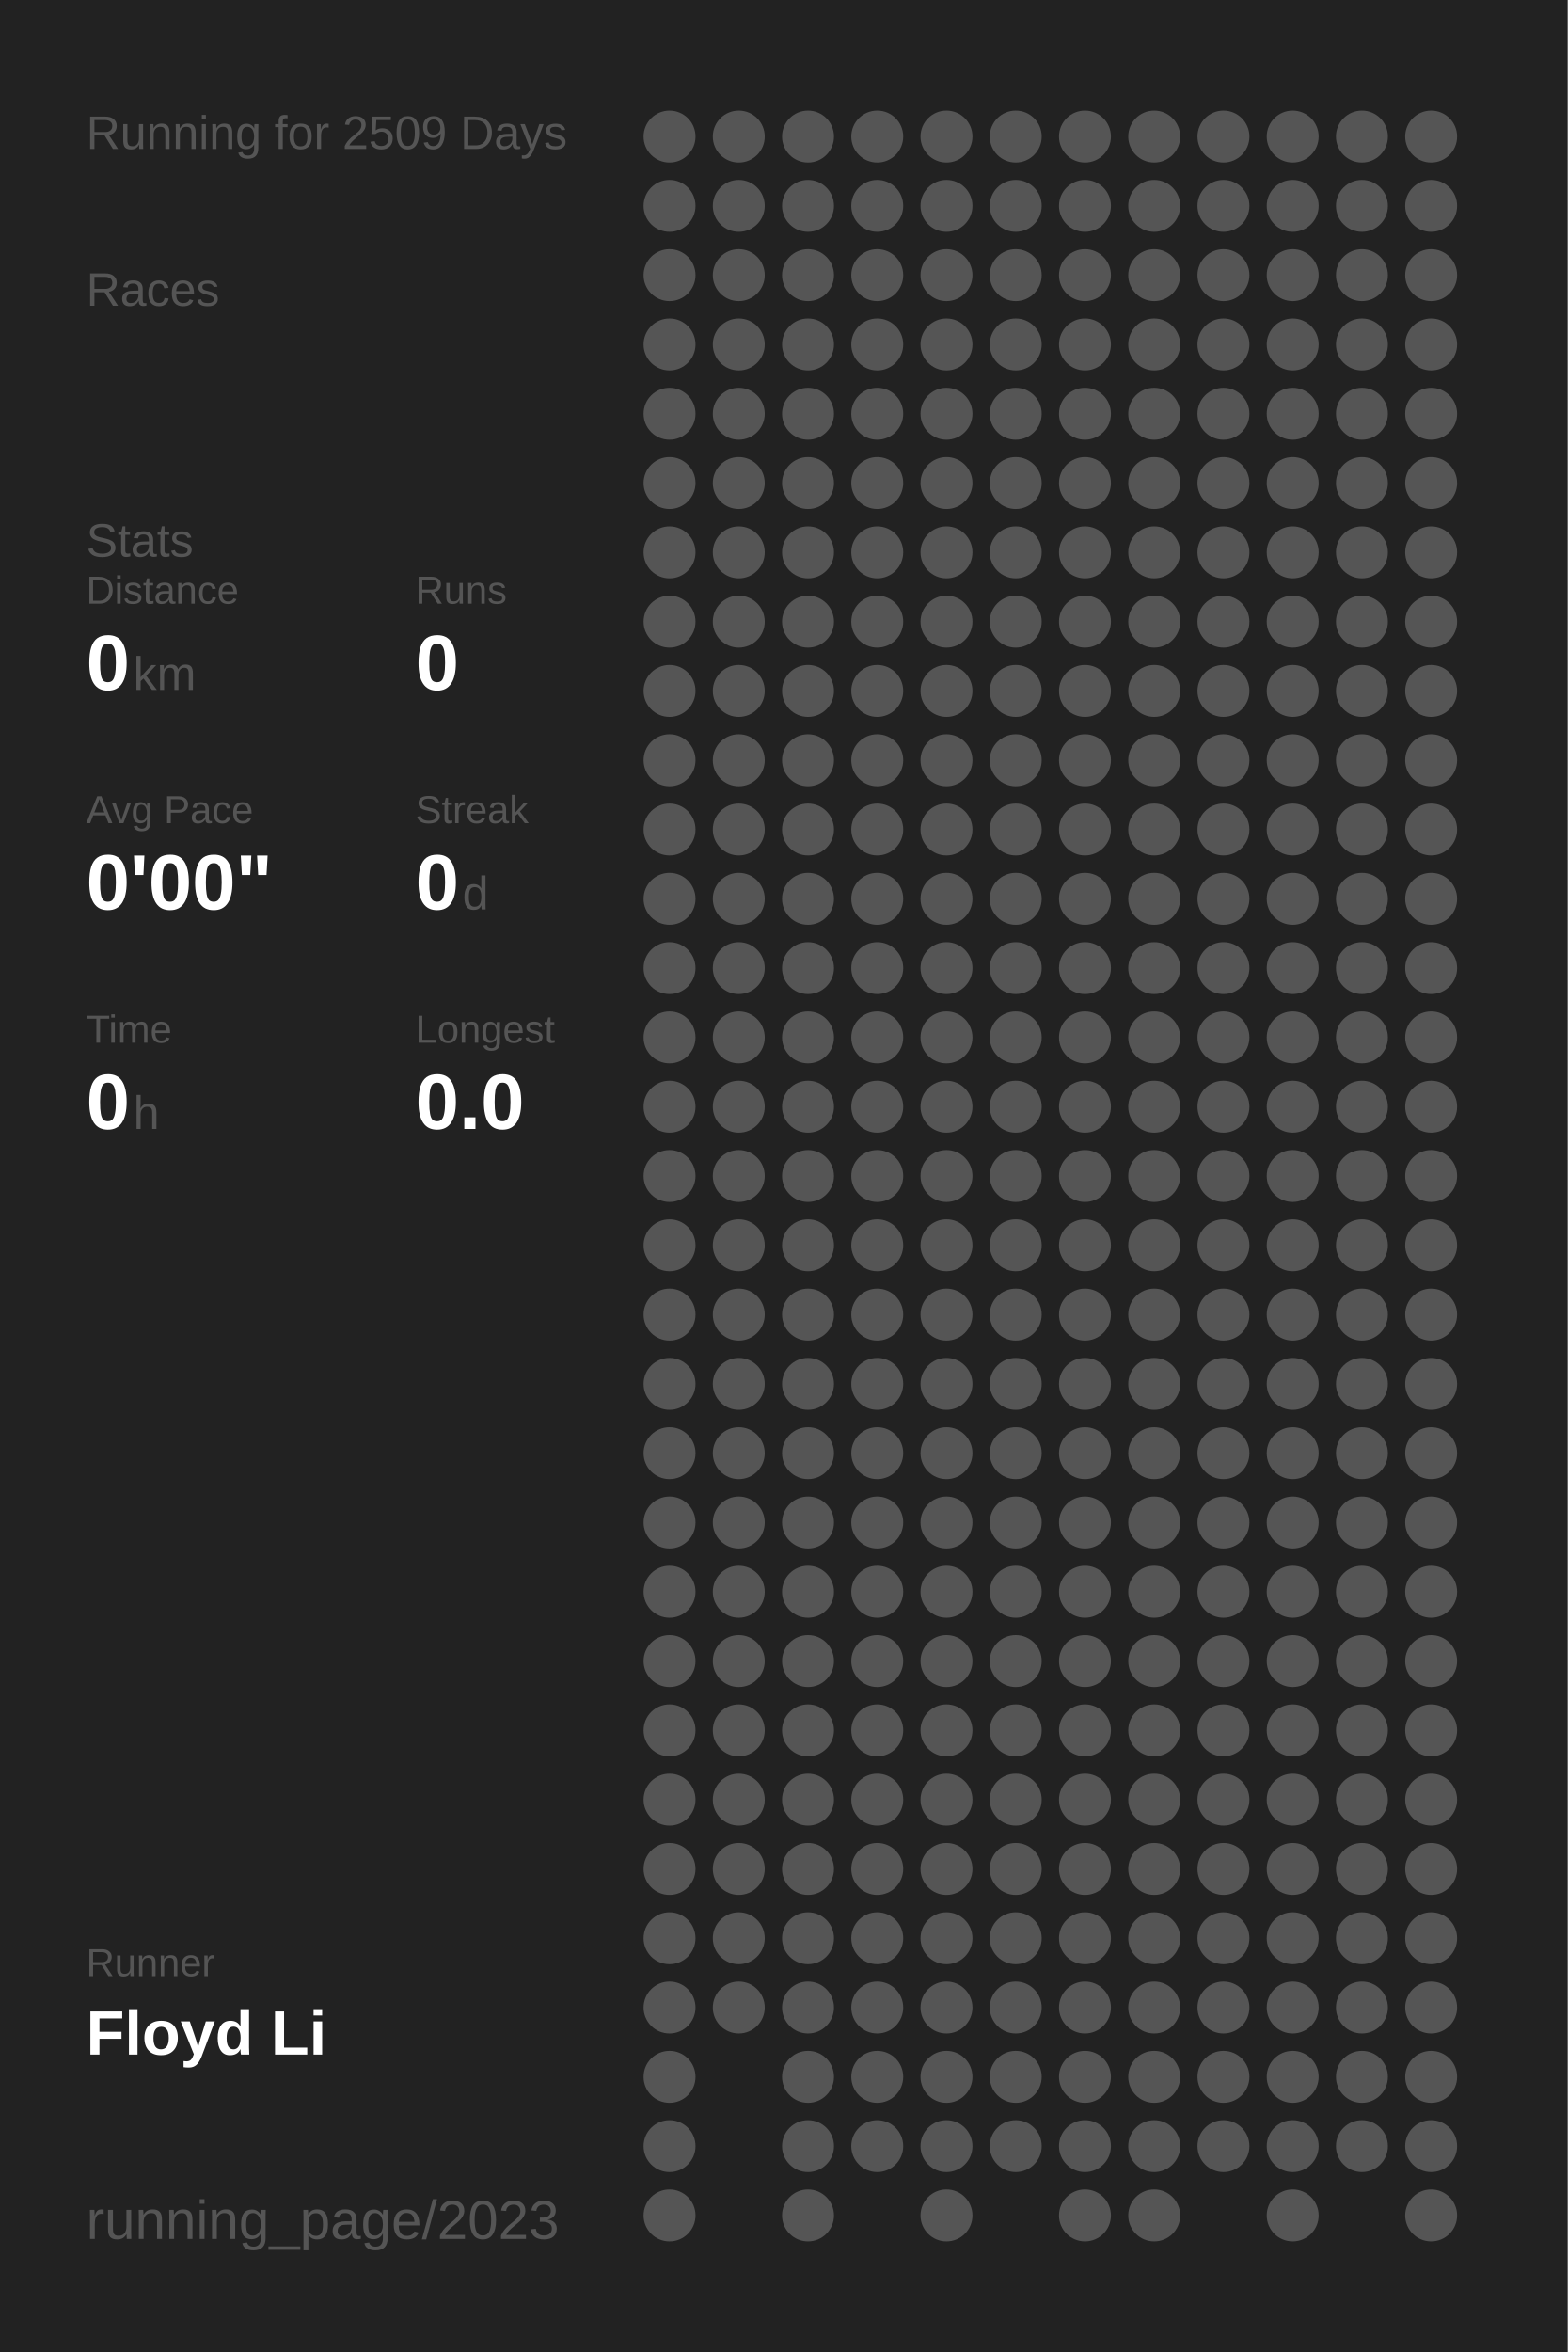
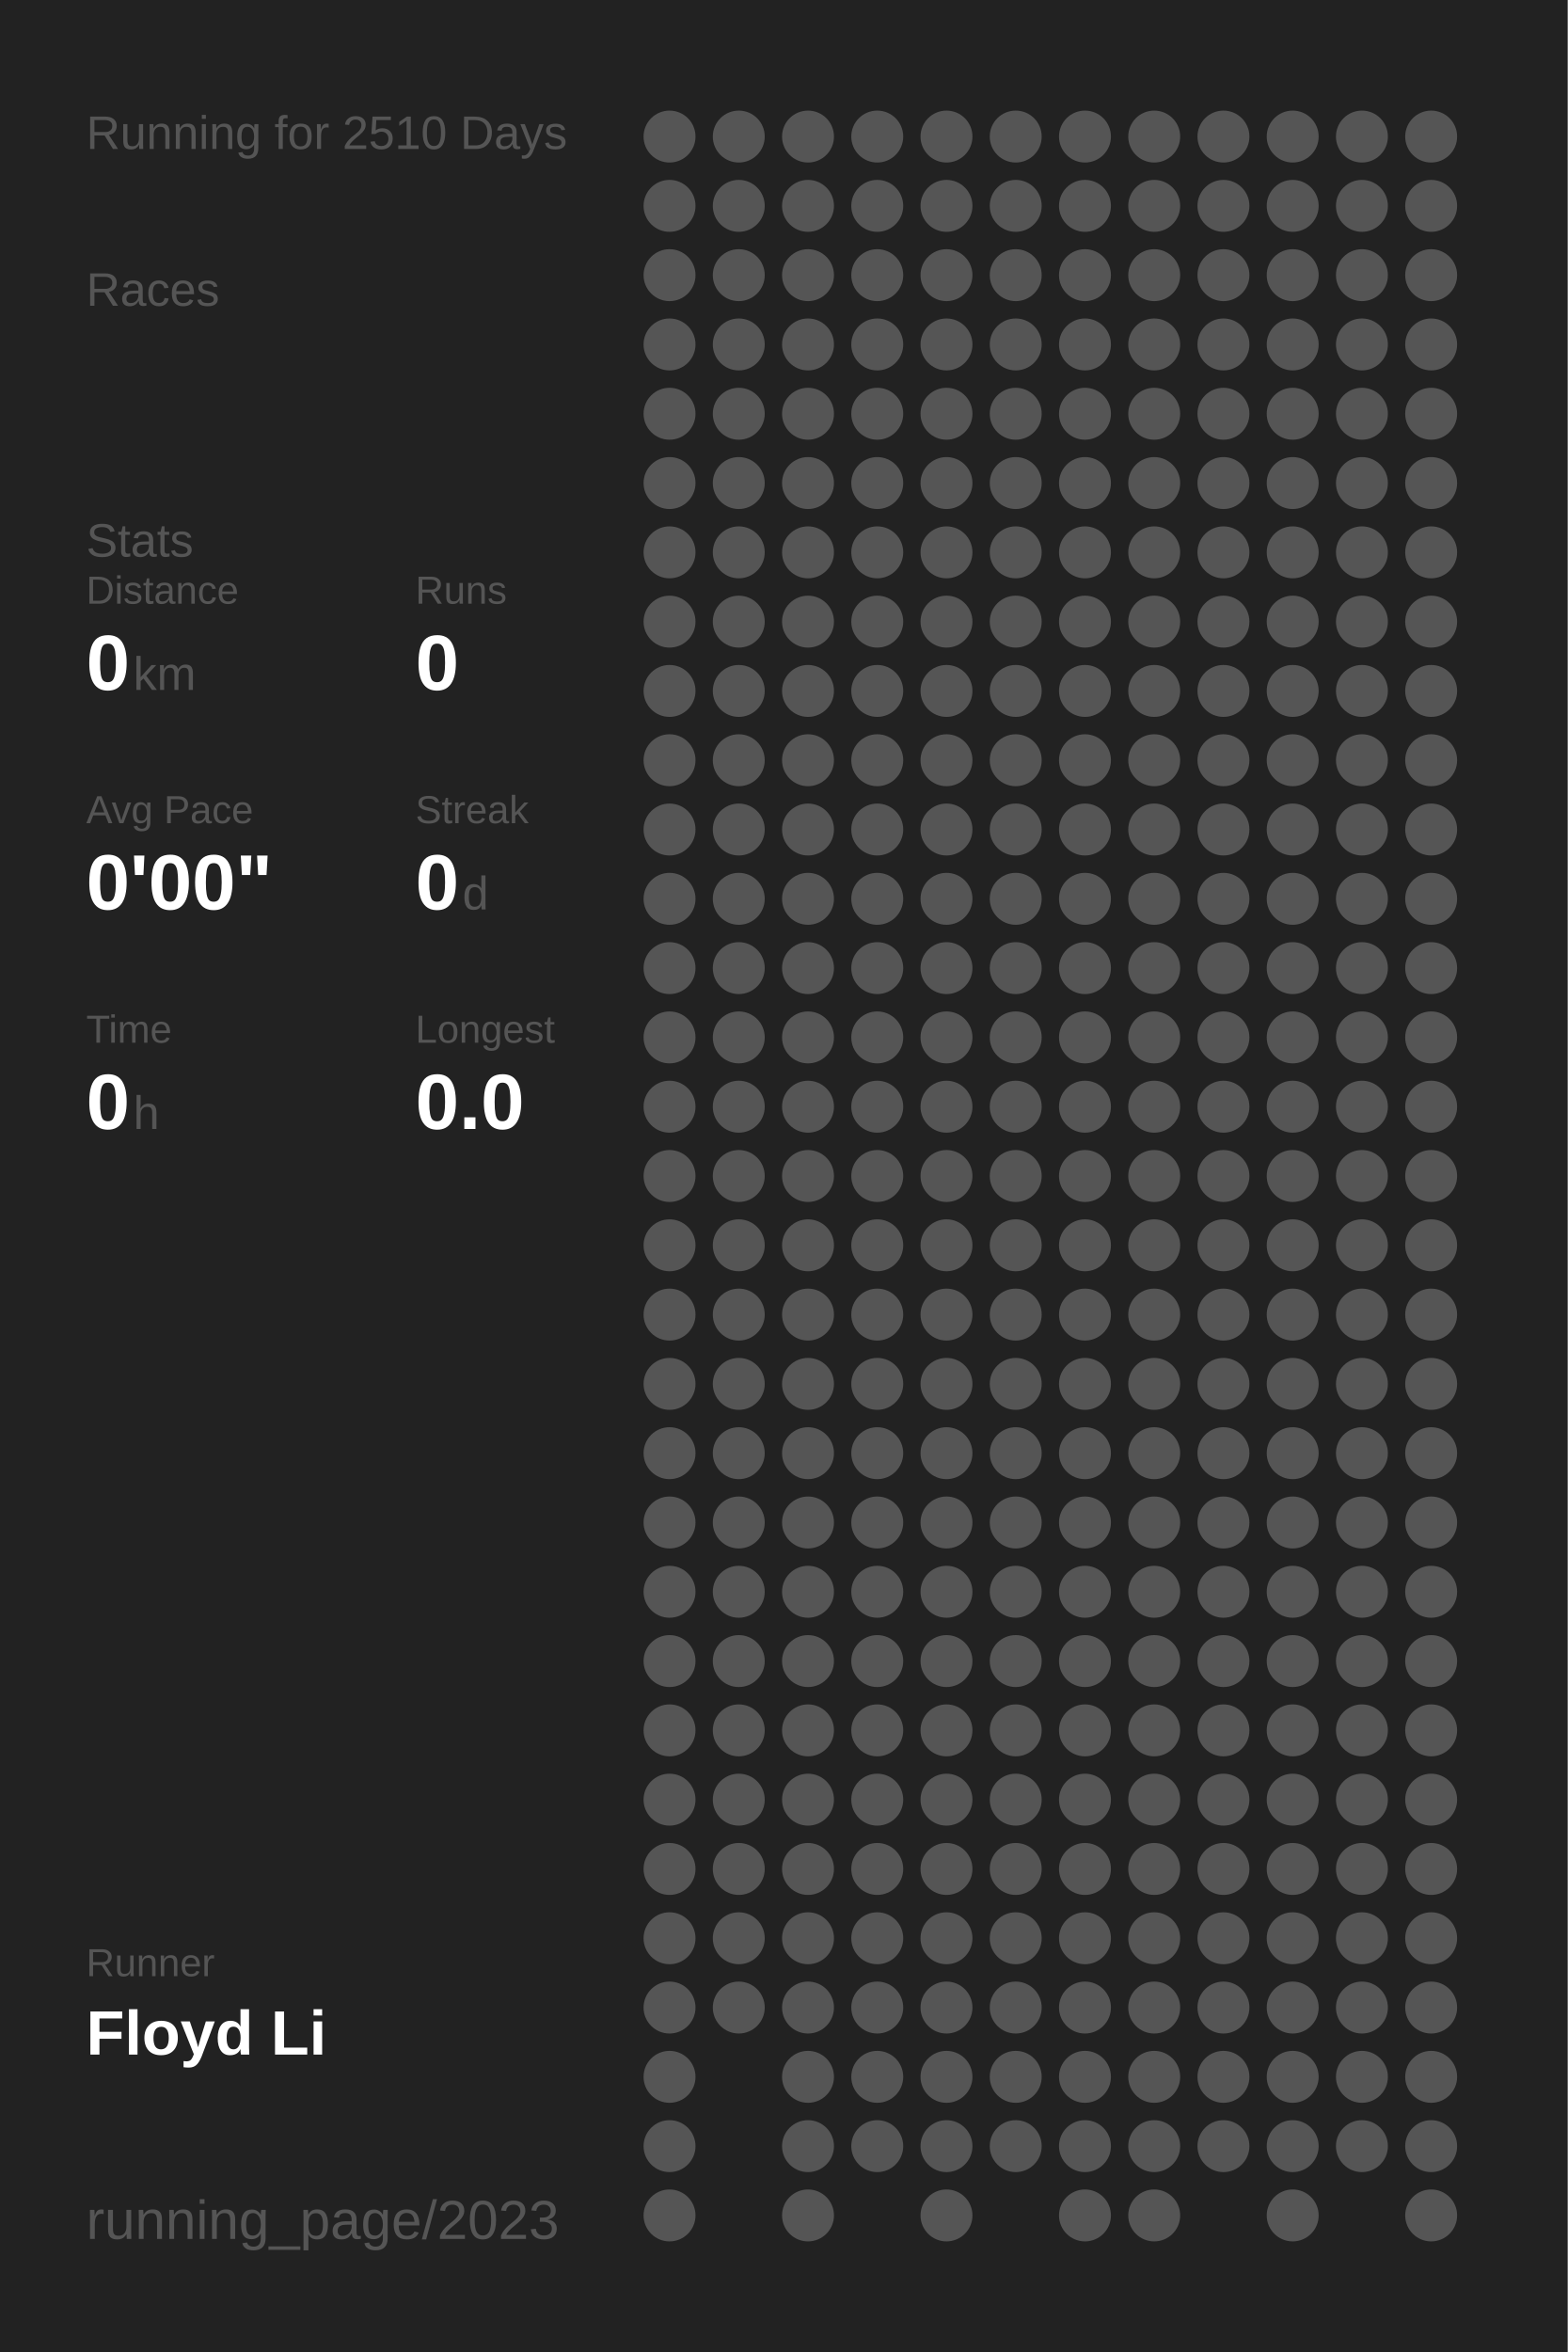
<svg xmlns="http://www.w3.org/2000/svg" baseProfile="full" height="300mm" version="1.1" viewBox="0,0,200,300" width="200mm">
  <defs />
  <rect fill="#222222" height="300" width="200" x="0" y="0" />
-   <text fill="#555555" style="font-size:6px; font-family:Arial;" x="11" y="19">Running for 2509 Days</text>
+   <text fill="#555555" style="font-size:6px; font-family:Arial;" x="11" y="19">Running for 2510 Days</text>
  <text fill="#555555" style="font-size:6px; font-family:Arial;" x="11" y="39">Races</text>
  <text fill="#555555" style="font-size:6px; font-family:Arial;" x="11" y="71">Stats</text>
  <text fill="#555555" style="font-size:5px; font-family:Arial;" x="11" y="77">Distance</text>
  <text fill="#FFFFFF" style="font-size:10px; font-family:Arial; font-weight:bold;" x="11" y="88">0</text>
  <text fill="#555555" style="font-size:6px; font-family:Arial;" x="17" y="88">km</text>
  <text fill="#555555" style="font-size:5px; font-family:Arial;" x="53" y="77">Runs</text>
  <text fill="#FFFFFF" style="font-size:10px; font-family:Arial; font-weight:bold;" x="53" y="88">0</text>
  <text fill="#555555" style="font-size:5px; font-family:Arial;" x="11" y="105">Avg Pace</text>
  <text fill="#FFFFFF" style="font-size:10px; font-family:Arial; font-weight:bold;" x="11" y="116">0'00"</text>
  <text fill="#555555" style="font-size:5px; font-family:Arial;" x="53" y="105">Streak</text>
  <text fill="#FFFFFF" style="font-size:10px; font-family:Arial; font-weight:bold;" x="53" y="116">0</text>
  <text fill="#555555" style="font-size:6px; font-family:Arial;" x="59" y="116">d</text>
  <text fill="#555555" style="font-size:5px; font-family:Arial;" x="11" y="133">Time</text>
  <text fill="#FFFFFF" style="font-size:10px; font-family:Arial; font-weight:bold;" x="11" y="144">0</text>
  <text fill="#555555" style="font-size:6px; font-family:Arial;" x="17" y="144">h</text>
  <text fill="#555555" style="font-size:5px; font-family:Arial;" x="53" y="133">Longest</text>
  <text fill="#FFFFFF" style="font-size:10px; font-family:Arial; font-weight:bold;" x="53" y="144">0.0</text>
  <text fill="#555555" style="font-size:5px; font-family:Arial;" x="11" y="252.065">Runner</text>
  <text fill="#FFFFFF" style="font-size:8px; font-family:Arial; font-weight:bold;" x="11" y="262.065">Floyd Li</text>
  <text fill="#555555" style="font-size:7px; font-family:Arial;" x="11" y="285.581">running_page/2023</text>
  <circle cx="85.417" cy="17.419" fill="#555555" r="3.312" />
  <circle cx="85.417" cy="26.258" fill="#555555" r="3.312" />
  <circle cx="85.417" cy="35.097" fill="#555555" r="3.312" />
  <circle cx="85.417" cy="43.935" fill="#555555" r="3.312" />
  <circle cx="85.417" cy="52.774" fill="#555555" r="3.312" />
  <circle cx="85.417" cy="61.613" fill="#555555" r="3.312" />
  <circle cx="85.417" cy="70.452" fill="#555555" r="3.312" />
  <circle cx="85.417" cy="79.29" fill="#555555" r="3.312" />
  <circle cx="85.417" cy="88.129" fill="#555555" r="3.312" />
  <circle cx="85.417" cy="96.968" fill="#555555" r="3.312" />
  <circle cx="85.417" cy="105.806" fill="#555555" r="3.312" />
  <circle cx="85.417" cy="114.645" fill="#555555" r="3.312" />
  <circle cx="85.417" cy="123.484" fill="#555555" r="3.312" />
  <circle cx="85.417" cy="132.323" fill="#555555" r="3.312" />
  <circle cx="85.417" cy="141.161" fill="#555555" r="3.312" />
  <circle cx="85.417" cy="150" fill="#555555" r="3.312" />
  <circle cx="85.417" cy="158.839" fill="#555555" r="3.312" />
  <circle cx="85.417" cy="167.677" fill="#555555" r="3.312" />
  <circle cx="85.417" cy="176.516" fill="#555555" r="3.312" />
  <circle cx="85.417" cy="185.355" fill="#555555" r="3.312" />
  <circle cx="85.417" cy="194.194" fill="#555555" r="3.312" />
  <circle cx="85.417" cy="203.032" fill="#555555" r="3.312" />
  <circle cx="85.417" cy="211.871" fill="#555555" r="3.312" />
  <circle cx="85.417" cy="220.71" fill="#555555" r="3.312" />
  <circle cx="85.417" cy="229.548" fill="#555555" r="3.312" />
  <circle cx="85.417" cy="238.387" fill="#555555" r="3.312" />
  <circle cx="85.417" cy="247.226" fill="#555555" r="3.312" />
  <circle cx="85.417" cy="256.065" fill="#555555" r="3.312" />
  <circle cx="85.417" cy="264.903" fill="#555555" r="3.312" />
  <circle cx="85.417" cy="273.742" fill="#555555" r="3.312" />
  <circle cx="85.417" cy="282.581" fill="#555555" r="3.312" />
  <circle cx="94.25" cy="17.419" fill="#555555" r="3.312" />
  <circle cx="94.25" cy="26.258" fill="#555555" r="3.312" />
  <circle cx="94.25" cy="35.097" fill="#555555" r="3.312" />
  <circle cx="94.25" cy="43.935" fill="#555555" r="3.312" />
  <circle cx="94.25" cy="52.774" fill="#555555" r="3.312" />
  <circle cx="94.25" cy="61.613" fill="#555555" r="3.312" />
  <circle cx="94.25" cy="70.452" fill="#555555" r="3.312" />
  <circle cx="94.25" cy="79.29" fill="#555555" r="3.312" />
  <circle cx="94.25" cy="88.129" fill="#555555" r="3.312" />
  <circle cx="94.25" cy="96.968" fill="#555555" r="3.312" />
  <circle cx="94.25" cy="105.806" fill="#555555" r="3.312" />
  <circle cx="94.25" cy="114.645" fill="#555555" r="3.312" />
  <circle cx="94.25" cy="123.484" fill="#555555" r="3.312" />
  <circle cx="94.25" cy="132.323" fill="#555555" r="3.312" />
  <circle cx="94.25" cy="141.161" fill="#555555" r="3.312" />
  <circle cx="94.25" cy="150" fill="#555555" r="3.312" />
  <circle cx="94.25" cy="158.839" fill="#555555" r="3.312" />
  <circle cx="94.25" cy="167.677" fill="#555555" r="3.312" />
  <circle cx="94.25" cy="176.516" fill="#555555" r="3.312" />
  <circle cx="94.25" cy="185.355" fill="#555555" r="3.312" />
  <circle cx="94.25" cy="194.194" fill="#555555" r="3.312" />
  <circle cx="94.25" cy="203.032" fill="#555555" r="3.312" />
  <circle cx="94.25" cy="211.871" fill="#555555" r="3.312" />
  <circle cx="94.25" cy="220.71" fill="#555555" r="3.312" />
  <circle cx="94.25" cy="229.548" fill="#555555" r="3.312" />
  <circle cx="94.25" cy="238.387" fill="#555555" r="3.312" />
  <circle cx="94.25" cy="247.226" fill="#555555" r="3.312" />
  <circle cx="94.25" cy="256.065" fill="#555555" r="3.312" />
  <circle cx="103.083" cy="17.419" fill="#555555" r="3.312" />
  <circle cx="103.083" cy="26.258" fill="#555555" r="3.312" />
  <circle cx="103.083" cy="35.097" fill="#555555" r="3.312" />
  <circle cx="103.083" cy="43.935" fill="#555555" r="3.312" />
  <circle cx="103.083" cy="52.774" fill="#555555" r="3.312" />
  <circle cx="103.083" cy="61.613" fill="#555555" r="3.312" />
  <circle cx="103.083" cy="70.452" fill="#555555" r="3.312" />
  <circle cx="103.083" cy="79.29" fill="#555555" r="3.312" />
  <circle cx="103.083" cy="88.129" fill="#555555" r="3.312" />
  <circle cx="103.083" cy="96.968" fill="#555555" r="3.312" />
  <circle cx="103.083" cy="105.806" fill="#555555" r="3.312" />
  <circle cx="103.083" cy="114.645" fill="#555555" r="3.312" />
  <circle cx="103.083" cy="123.484" fill="#555555" r="3.312" />
  <circle cx="103.083" cy="132.323" fill="#555555" r="3.312" />
  <circle cx="103.083" cy="141.161" fill="#555555" r="3.312" />
  <circle cx="103.083" cy="150" fill="#555555" r="3.312" />
  <circle cx="103.083" cy="158.839" fill="#555555" r="3.312" />
  <circle cx="103.083" cy="167.677" fill="#555555" r="3.312" />
  <circle cx="103.083" cy="176.516" fill="#555555" r="3.312" />
  <circle cx="103.083" cy="185.355" fill="#555555" r="3.312" />
  <circle cx="103.083" cy="194.194" fill="#555555" r="3.312" />
  <circle cx="103.083" cy="203.032" fill="#555555" r="3.312" />
  <circle cx="103.083" cy="211.871" fill="#555555" r="3.312" />
  <circle cx="103.083" cy="220.71" fill="#555555" r="3.312" />
  <circle cx="103.083" cy="229.548" fill="#555555" r="3.312" />
  <circle cx="103.083" cy="238.387" fill="#555555" r="3.312" />
  <circle cx="103.083" cy="247.226" fill="#555555" r="3.312" />
  <circle cx="103.083" cy="256.065" fill="#555555" r="3.312" />
  <circle cx="103.083" cy="264.903" fill="#555555" r="3.312" />
  <circle cx="103.083" cy="273.742" fill="#555555" r="3.312" />
  <circle cx="103.083" cy="282.581" fill="#555555" r="3.312" />
  <circle cx="111.917" cy="17.419" fill="#555555" r="3.312" />
  <circle cx="111.917" cy="26.258" fill="#555555" r="3.312" />
  <circle cx="111.917" cy="35.097" fill="#555555" r="3.312" />
  <circle cx="111.917" cy="43.935" fill="#555555" r="3.312" />
  <circle cx="111.917" cy="52.774" fill="#555555" r="3.312" />
  <circle cx="111.917" cy="61.613" fill="#555555" r="3.312" />
  <circle cx="111.917" cy="70.452" fill="#555555" r="3.312" />
  <circle cx="111.917" cy="79.29" fill="#555555" r="3.312" />
  <circle cx="111.917" cy="88.129" fill="#555555" r="3.312" />
  <circle cx="111.917" cy="96.968" fill="#555555" r="3.312" />
  <circle cx="111.917" cy="105.806" fill="#555555" r="3.312" />
  <circle cx="111.917" cy="114.645" fill="#555555" r="3.312" />
  <circle cx="111.917" cy="123.484" fill="#555555" r="3.312" />
  <circle cx="111.917" cy="132.323" fill="#555555" r="3.312" />
  <circle cx="111.917" cy="141.161" fill="#555555" r="3.312" />
  <circle cx="111.917" cy="150" fill="#555555" r="3.312" />
  <circle cx="111.917" cy="158.839" fill="#555555" r="3.312" />
  <circle cx="111.917" cy="167.677" fill="#555555" r="3.312" />
  <circle cx="111.917" cy="176.516" fill="#555555" r="3.312" />
  <circle cx="111.917" cy="185.355" fill="#555555" r="3.312" />
  <circle cx="111.917" cy="194.194" fill="#555555" r="3.312" />
  <circle cx="111.917" cy="203.032" fill="#555555" r="3.312" />
  <circle cx="111.917" cy="211.871" fill="#555555" r="3.312" />
  <circle cx="111.917" cy="220.71" fill="#555555" r="3.312" />
  <circle cx="111.917" cy="229.548" fill="#555555" r="3.312" />
  <circle cx="111.917" cy="238.387" fill="#555555" r="3.312" />
  <circle cx="111.917" cy="247.226" fill="#555555" r="3.312" />
  <circle cx="111.917" cy="256.065" fill="#555555" r="3.312" />
  <circle cx="111.917" cy="264.903" fill="#555555" r="3.312" />
  <circle cx="111.917" cy="273.742" fill="#555555" r="3.312" />
  <circle cx="120.75" cy="17.419" fill="#555555" r="3.312" />
  <circle cx="120.75" cy="26.258" fill="#555555" r="3.312" />
  <circle cx="120.75" cy="35.097" fill="#555555" r="3.312" />
  <circle cx="120.75" cy="43.935" fill="#555555" r="3.312" />
  <circle cx="120.75" cy="52.774" fill="#555555" r="3.312" />
  <circle cx="120.75" cy="61.613" fill="#555555" r="3.312" />
  <circle cx="120.75" cy="70.452" fill="#555555" r="3.312" />
  <circle cx="120.75" cy="79.29" fill="#555555" r="3.312" />
  <circle cx="120.75" cy="88.129" fill="#555555" r="3.312" />
  <circle cx="120.75" cy="96.968" fill="#555555" r="3.312" />
  <circle cx="120.75" cy="105.806" fill="#555555" r="3.312" />
  <circle cx="120.75" cy="114.645" fill="#555555" r="3.312" />
  <circle cx="120.75" cy="123.484" fill="#555555" r="3.312" />
  <circle cx="120.75" cy="132.323" fill="#555555" r="3.312" />
  <circle cx="120.75" cy="141.161" fill="#555555" r="3.312" />
  <circle cx="120.75" cy="150" fill="#555555" r="3.312" />
  <circle cx="120.75" cy="158.839" fill="#555555" r="3.312" />
  <circle cx="120.75" cy="167.677" fill="#555555" r="3.312" />
  <circle cx="120.75" cy="176.516" fill="#555555" r="3.312" />
  <circle cx="120.75" cy="185.355" fill="#555555" r="3.312" />
  <circle cx="120.75" cy="194.194" fill="#555555" r="3.312" />
  <circle cx="120.75" cy="203.032" fill="#555555" r="3.312" />
  <circle cx="120.75" cy="211.871" fill="#555555" r="3.312" />
  <circle cx="120.75" cy="220.71" fill="#555555" r="3.312" />
  <circle cx="120.75" cy="229.548" fill="#555555" r="3.312" />
  <circle cx="120.75" cy="238.387" fill="#555555" r="3.312" />
  <circle cx="120.75" cy="247.226" fill="#555555" r="3.312" />
  <circle cx="120.75" cy="256.065" fill="#555555" r="3.312" />
  <circle cx="120.75" cy="264.903" fill="#555555" r="3.312" />
  <circle cx="120.75" cy="273.742" fill="#555555" r="3.312" />
  <circle cx="120.75" cy="282.581" fill="#555555" r="3.312" />
  <circle cx="129.583" cy="17.419" fill="#555555" r="3.312" />
  <circle cx="129.583" cy="26.258" fill="#555555" r="3.312" />
  <circle cx="129.583" cy="35.097" fill="#555555" r="3.312" />
  <circle cx="129.583" cy="43.935" fill="#555555" r="3.312" />
  <circle cx="129.583" cy="52.774" fill="#555555" r="3.312" />
  <circle cx="129.583" cy="61.613" fill="#555555" r="3.312" />
  <circle cx="129.583" cy="70.452" fill="#555555" r="3.312" />
  <circle cx="129.583" cy="79.29" fill="#555555" r="3.312" />
  <circle cx="129.583" cy="88.129" fill="#555555" r="3.312" />
  <circle cx="129.583" cy="96.968" fill="#555555" r="3.312" />
  <circle cx="129.583" cy="105.806" fill="#555555" r="3.312" />
  <circle cx="129.583" cy="114.645" fill="#555555" r="3.312" />
  <circle cx="129.583" cy="123.484" fill="#555555" r="3.312" />
  <circle cx="129.583" cy="132.323" fill="#555555" r="3.312" />
  <circle cx="129.583" cy="141.161" fill="#555555" r="3.312" />
  <circle cx="129.583" cy="150" fill="#555555" r="3.312" />
  <circle cx="129.583" cy="158.839" fill="#555555" r="3.312" />
  <circle cx="129.583" cy="167.677" fill="#555555" r="3.312" />
  <circle cx="129.583" cy="176.516" fill="#555555" r="3.312" />
  <circle cx="129.583" cy="185.355" fill="#555555" r="3.312" />
  <circle cx="129.583" cy="194.194" fill="#555555" r="3.312" />
  <circle cx="129.583" cy="203.032" fill="#555555" r="3.312" />
  <circle cx="129.583" cy="211.871" fill="#555555" r="3.312" />
  <circle cx="129.583" cy="220.71" fill="#555555" r="3.312" />
  <circle cx="129.583" cy="229.548" fill="#555555" r="3.312" />
  <circle cx="129.583" cy="238.387" fill="#555555" r="3.312" />
  <circle cx="129.583" cy="247.226" fill="#555555" r="3.312" />
  <circle cx="129.583" cy="256.065" fill="#555555" r="3.312" />
  <circle cx="129.583" cy="264.903" fill="#555555" r="3.312" />
  <circle cx="129.583" cy="273.742" fill="#555555" r="3.312" />
  <circle cx="138.417" cy="17.419" fill="#555555" r="3.312" />
  <circle cx="138.417" cy="26.258" fill="#555555" r="3.312" />
  <circle cx="138.417" cy="35.097" fill="#555555" r="3.312" />
  <circle cx="138.417" cy="43.935" fill="#555555" r="3.312" />
  <circle cx="138.417" cy="52.774" fill="#555555" r="3.312" />
  <circle cx="138.417" cy="61.613" fill="#555555" r="3.312" />
  <circle cx="138.417" cy="70.452" fill="#555555" r="3.312" />
  <circle cx="138.417" cy="79.29" fill="#555555" r="3.312" />
  <circle cx="138.417" cy="88.129" fill="#555555" r="3.312" />
  <circle cx="138.417" cy="96.968" fill="#555555" r="3.312" />
  <circle cx="138.417" cy="105.806" fill="#555555" r="3.312" />
  <circle cx="138.417" cy="114.645" fill="#555555" r="3.312" />
  <circle cx="138.417" cy="123.484" fill="#555555" r="3.312" />
  <circle cx="138.417" cy="132.323" fill="#555555" r="3.312" />
  <circle cx="138.417" cy="141.161" fill="#555555" r="3.312" />
  <circle cx="138.417" cy="150" fill="#555555" r="3.312" />
  <circle cx="138.417" cy="158.839" fill="#555555" r="3.312" />
  <circle cx="138.417" cy="167.677" fill="#555555" r="3.312" />
  <circle cx="138.417" cy="176.516" fill="#555555" r="3.312" />
  <circle cx="138.417" cy="185.355" fill="#555555" r="3.312" />
  <circle cx="138.417" cy="194.194" fill="#555555" r="3.312" />
  <circle cx="138.417" cy="203.032" fill="#555555" r="3.312" />
  <circle cx="138.417" cy="211.871" fill="#555555" r="3.312" />
  <circle cx="138.417" cy="220.71" fill="#555555" r="3.312" />
  <circle cx="138.417" cy="229.548" fill="#555555" r="3.312" />
  <circle cx="138.417" cy="238.387" fill="#555555" r="3.312" />
  <circle cx="138.417" cy="247.226" fill="#555555" r="3.312" />
  <circle cx="138.417" cy="256.065" fill="#555555" r="3.312" />
  <circle cx="138.417" cy="264.903" fill="#555555" r="3.312" />
  <circle cx="138.417" cy="273.742" fill="#555555" r="3.312" />
  <circle cx="138.417" cy="282.581" fill="#555555" r="3.312" />
  <circle cx="147.25" cy="17.419" fill="#555555" r="3.312" />
  <circle cx="147.25" cy="26.258" fill="#555555" r="3.312" />
  <circle cx="147.25" cy="35.097" fill="#555555" r="3.312" />
  <circle cx="147.25" cy="43.935" fill="#555555" r="3.312" />
  <circle cx="147.25" cy="52.774" fill="#555555" r="3.312" />
  <circle cx="147.25" cy="61.613" fill="#555555" r="3.312" />
  <circle cx="147.25" cy="70.452" fill="#555555" r="3.312" />
  <circle cx="147.25" cy="79.29" fill="#555555" r="3.312" />
  <circle cx="147.25" cy="88.129" fill="#555555" r="3.312" />
  <circle cx="147.25" cy="96.968" fill="#555555" r="3.312" />
  <circle cx="147.25" cy="105.806" fill="#555555" r="3.312" />
  <circle cx="147.25" cy="114.645" fill="#555555" r="3.312" />
  <circle cx="147.25" cy="123.484" fill="#555555" r="3.312" />
  <circle cx="147.25" cy="132.323" fill="#555555" r="3.312" />
  <circle cx="147.25" cy="141.161" fill="#555555" r="3.312" />
  <circle cx="147.25" cy="150" fill="#555555" r="3.312" />
  <circle cx="147.25" cy="158.839" fill="#555555" r="3.312" />
  <circle cx="147.25" cy="167.677" fill="#555555" r="3.312" />
  <circle cx="147.25" cy="176.516" fill="#555555" r="3.312" />
  <circle cx="147.25" cy="185.355" fill="#555555" r="3.312" />
  <circle cx="147.25" cy="194.194" fill="#555555" r="3.312" />
  <circle cx="147.25" cy="203.032" fill="#555555" r="3.312" />
  <circle cx="147.25" cy="211.871" fill="#555555" r="3.312" />
  <circle cx="147.25" cy="220.71" fill="#555555" r="3.312" />
  <circle cx="147.25" cy="229.548" fill="#555555" r="3.312" />
  <circle cx="147.25" cy="238.387" fill="#555555" r="3.312" />
  <circle cx="147.25" cy="247.226" fill="#555555" r="3.312" />
  <circle cx="147.25" cy="256.065" fill="#555555" r="3.312" />
  <circle cx="147.25" cy="264.903" fill="#555555" r="3.312" />
  <circle cx="147.25" cy="273.742" fill="#555555" r="3.312" />
  <circle cx="147.25" cy="282.581" fill="#555555" r="3.312" />
  <circle cx="156.083" cy="17.419" fill="#555555" r="3.312" />
  <circle cx="156.083" cy="26.258" fill="#555555" r="3.312" />
  <circle cx="156.083" cy="35.097" fill="#555555" r="3.312" />
  <circle cx="156.083" cy="43.935" fill="#555555" r="3.312" />
  <circle cx="156.083" cy="52.774" fill="#555555" r="3.312" />
  <circle cx="156.083" cy="61.613" fill="#555555" r="3.312" />
  <circle cx="156.083" cy="70.452" fill="#555555" r="3.312" />
  <circle cx="156.083" cy="79.29" fill="#555555" r="3.312" />
  <circle cx="156.083" cy="88.129" fill="#555555" r="3.312" />
  <circle cx="156.083" cy="96.968" fill="#555555" r="3.312" />
  <circle cx="156.083" cy="105.806" fill="#555555" r="3.312" />
  <circle cx="156.083" cy="114.645" fill="#555555" r="3.312" />
  <circle cx="156.083" cy="123.484" fill="#555555" r="3.312" />
  <circle cx="156.083" cy="132.323" fill="#555555" r="3.312" />
  <circle cx="156.083" cy="141.161" fill="#555555" r="3.312" />
  <circle cx="156.083" cy="150" fill="#555555" r="3.312" />
  <circle cx="156.083" cy="158.839" fill="#555555" r="3.312" />
  <circle cx="156.083" cy="167.677" fill="#555555" r="3.312" />
  <circle cx="156.083" cy="176.516" fill="#555555" r="3.312" />
  <circle cx="156.083" cy="185.355" fill="#555555" r="3.312" />
  <circle cx="156.083" cy="194.194" fill="#555555" r="3.312" />
  <circle cx="156.083" cy="203.032" fill="#555555" r="3.312" />
  <circle cx="156.083" cy="211.871" fill="#555555" r="3.312" />
  <circle cx="156.083" cy="220.71" fill="#555555" r="3.312" />
  <circle cx="156.083" cy="229.548" fill="#555555" r="3.312" />
  <circle cx="156.083" cy="238.387" fill="#555555" r="3.312" />
  <circle cx="156.083" cy="247.226" fill="#555555" r="3.312" />
  <circle cx="156.083" cy="256.065" fill="#555555" r="3.312" />
  <circle cx="156.083" cy="264.903" fill="#555555" r="3.312" />
  <circle cx="156.083" cy="273.742" fill="#555555" r="3.312" />
  <circle cx="164.917" cy="17.419" fill="#555555" r="3.312" />
  <circle cx="164.917" cy="26.258" fill="#555555" r="3.312" />
  <circle cx="164.917" cy="35.097" fill="#555555" r="3.312" />
  <circle cx="164.917" cy="43.935" fill="#555555" r="3.312" />
  <circle cx="164.917" cy="52.774" fill="#555555" r="3.312" />
  <circle cx="164.917" cy="61.613" fill="#555555" r="3.312" />
  <circle cx="164.917" cy="70.452" fill="#555555" r="3.312" />
  <circle cx="164.917" cy="79.29" fill="#555555" r="3.312" />
  <circle cx="164.917" cy="88.129" fill="#555555" r="3.312" />
  <circle cx="164.917" cy="96.968" fill="#555555" r="3.312" />
  <circle cx="164.917" cy="105.806" fill="#555555" r="3.312" />
  <circle cx="164.917" cy="114.645" fill="#555555" r="3.312" />
  <circle cx="164.917" cy="123.484" fill="#555555" r="3.312" />
  <circle cx="164.917" cy="132.323" fill="#555555" r="3.312" />
  <circle cx="164.917" cy="141.161" fill="#555555" r="3.312" />
  <circle cx="164.917" cy="150" fill="#555555" r="3.312" />
  <circle cx="164.917" cy="158.839" fill="#555555" r="3.312" />
  <circle cx="164.917" cy="167.677" fill="#555555" r="3.312" />
  <circle cx="164.917" cy="176.516" fill="#555555" r="3.312" />
  <circle cx="164.917" cy="185.355" fill="#555555" r="3.312" />
  <circle cx="164.917" cy="194.194" fill="#555555" r="3.312" />
  <circle cx="164.917" cy="203.032" fill="#555555" r="3.312" />
  <circle cx="164.917" cy="211.871" fill="#555555" r="3.312" />
  <circle cx="164.917" cy="220.71" fill="#555555" r="3.312" />
  <circle cx="164.917" cy="229.548" fill="#555555" r="3.312" />
  <circle cx="164.917" cy="238.387" fill="#555555" r="3.312" />
  <circle cx="164.917" cy="247.226" fill="#555555" r="3.312" />
  <circle cx="164.917" cy="256.065" fill="#555555" r="3.312" />
  <circle cx="164.917" cy="264.903" fill="#555555" r="3.312" />
  <circle cx="164.917" cy="273.742" fill="#555555" r="3.312" />
  <circle cx="164.917" cy="282.581" fill="#555555" r="3.312" />
  <circle cx="173.75" cy="17.419" fill="#555555" r="3.312" />
  <circle cx="173.75" cy="26.258" fill="#555555" r="3.312" />
  <circle cx="173.75" cy="35.097" fill="#555555" r="3.312" />
  <circle cx="173.75" cy="43.935" fill="#555555" r="3.312" />
  <circle cx="173.75" cy="52.774" fill="#555555" r="3.312" />
  <circle cx="173.75" cy="61.613" fill="#555555" r="3.312" />
  <circle cx="173.75" cy="70.452" fill="#555555" r="3.312" />
  <circle cx="173.75" cy="79.29" fill="#555555" r="3.312" />
  <circle cx="173.75" cy="88.129" fill="#555555" r="3.312" />
  <circle cx="173.75" cy="96.968" fill="#555555" r="3.312" />
  <circle cx="173.75" cy="105.806" fill="#555555" r="3.312" />
  <circle cx="173.75" cy="114.645" fill="#555555" r="3.312" />
  <circle cx="173.75" cy="123.484" fill="#555555" r="3.312" />
  <circle cx="173.75" cy="132.323" fill="#555555" r="3.312" />
  <circle cx="173.75" cy="141.161" fill="#555555" r="3.312" />
  <circle cx="173.75" cy="150" fill="#555555" r="3.312" />
  <circle cx="173.75" cy="158.839" fill="#555555" r="3.312" />
  <circle cx="173.75" cy="167.677" fill="#555555" r="3.312" />
  <circle cx="173.75" cy="176.516" fill="#555555" r="3.312" />
  <circle cx="173.75" cy="185.355" fill="#555555" r="3.312" />
  <circle cx="173.75" cy="194.194" fill="#555555" r="3.312" />
  <circle cx="173.75" cy="203.032" fill="#555555" r="3.312" />
  <circle cx="173.75" cy="211.871" fill="#555555" r="3.312" />
  <circle cx="173.75" cy="220.71" fill="#555555" r="3.312" />
  <circle cx="173.75" cy="229.548" fill="#555555" r="3.312" />
  <circle cx="173.75" cy="238.387" fill="#555555" r="3.312" />
  <circle cx="173.75" cy="247.226" fill="#555555" r="3.312" />
  <circle cx="173.75" cy="256.065" fill="#555555" r="3.312" />
  <circle cx="173.75" cy="264.903" fill="#555555" r="3.312" />
  <circle cx="173.75" cy="273.742" fill="#555555" r="3.312" />
  <circle cx="182.583" cy="17.419" fill="#555555" r="3.312" />
  <circle cx="182.583" cy="26.258" fill="#555555" r="3.312" />
  <circle cx="182.583" cy="35.097" fill="#555555" r="3.312" />
  <circle cx="182.583" cy="43.935" fill="#555555" r="3.312" />
  <circle cx="182.583" cy="52.774" fill="#555555" r="3.312" />
  <circle cx="182.583" cy="61.613" fill="#555555" r="3.312" />
  <circle cx="182.583" cy="70.452" fill="#555555" r="3.312" />
  <circle cx="182.583" cy="79.29" fill="#555555" r="3.312" />
  <circle cx="182.583" cy="88.129" fill="#555555" r="3.312" />
  <circle cx="182.583" cy="96.968" fill="#555555" r="3.312" />
  <circle cx="182.583" cy="105.806" fill="#555555" r="3.312" />
  <circle cx="182.583" cy="114.645" fill="#555555" r="3.312" />
  <circle cx="182.583" cy="123.484" fill="#555555" r="3.312" />
  <circle cx="182.583" cy="132.323" fill="#555555" r="3.312" />
  <circle cx="182.583" cy="141.161" fill="#555555" r="3.312" />
  <circle cx="182.583" cy="150" fill="#555555" r="3.312" />
  <circle cx="182.583" cy="158.839" fill="#555555" r="3.312" />
  <circle cx="182.583" cy="167.677" fill="#555555" r="3.312" />
  <circle cx="182.583" cy="176.516" fill="#555555" r="3.312" />
  <circle cx="182.583" cy="185.355" fill="#555555" r="3.312" />
  <circle cx="182.583" cy="194.194" fill="#555555" r="3.312" />
  <circle cx="182.583" cy="203.032" fill="#555555" r="3.312" />
  <circle cx="182.583" cy="211.871" fill="#555555" r="3.312" />
  <circle cx="182.583" cy="220.71" fill="#555555" r="3.312" />
  <circle cx="182.583" cy="229.548" fill="#555555" r="3.312" />
  <circle cx="182.583" cy="238.387" fill="#555555" r="3.312" />
  <circle cx="182.583" cy="247.226" fill="#555555" r="3.312" />
  <circle cx="182.583" cy="256.065" fill="#555555" r="3.312" />
  <circle cx="182.583" cy="264.903" fill="#555555" r="3.312" />
  <circle cx="182.583" cy="273.742" fill="#555555" r="3.312" />
  <circle cx="182.583" cy="282.581" fill="#555555" r="3.312" />
</svg>
